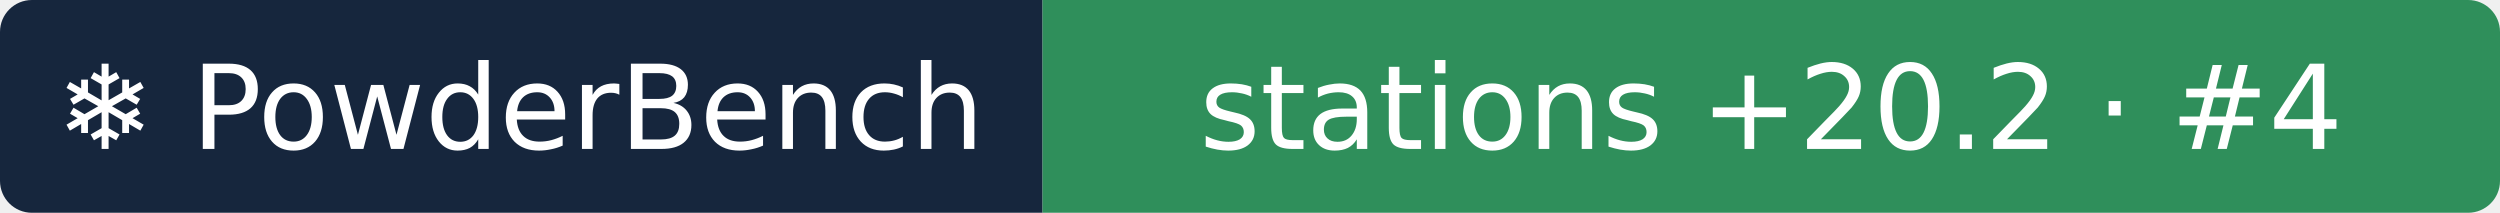
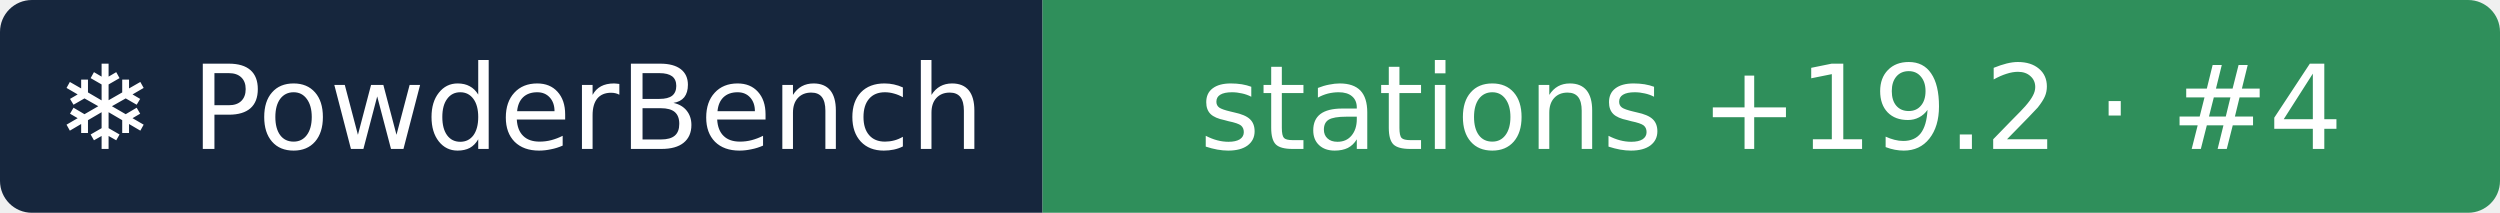
- <svg xmlns="http://www.w3.org/2000/svg" width="235" height="20" role="img" aria-label="❄ PowderBench: stations +20.2 · #4">
+ <svg xmlns="http://www.w3.org/2000/svg" width="235" height="20" role="img" aria-label="❄ PowderBench: stations +19.2 · #4">
  <clipPath id="r">
    <rect width="235" height="20" rx="3" />
  </clipPath>
  <g clip-path="url(#r)">
    <rect width="98" height="20" fill="#16263d" />
    <rect x="98" width="137" height="20" fill="#2f8f5b" />
  </g>
  <g fill="#fff" text-anchor="middle" font-family="Verdana,DejaVu Sans,sans-serif" font-size="11">
    <text x="48.9" y="14">❄ PowderBench</text>
-     <text x="166.5" y="14">stations +20.2 · #4</text>
+     <text x="166.5" y="14">stations +19.2 · #4</text>
  </g>
</svg>
